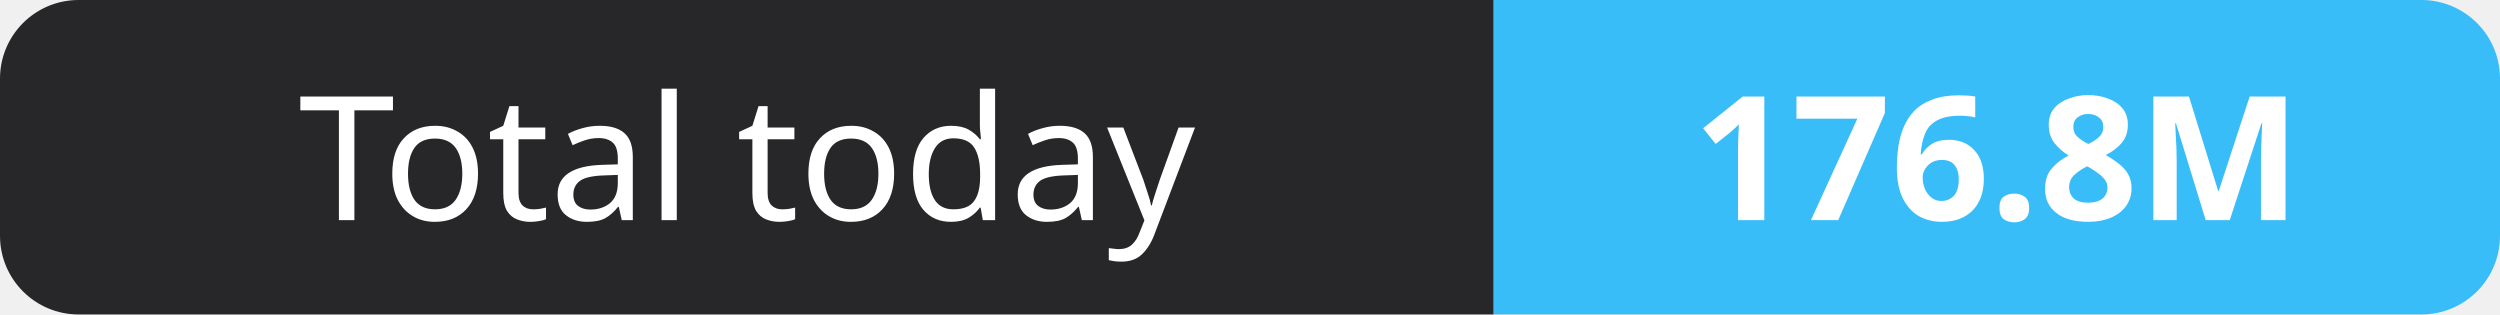
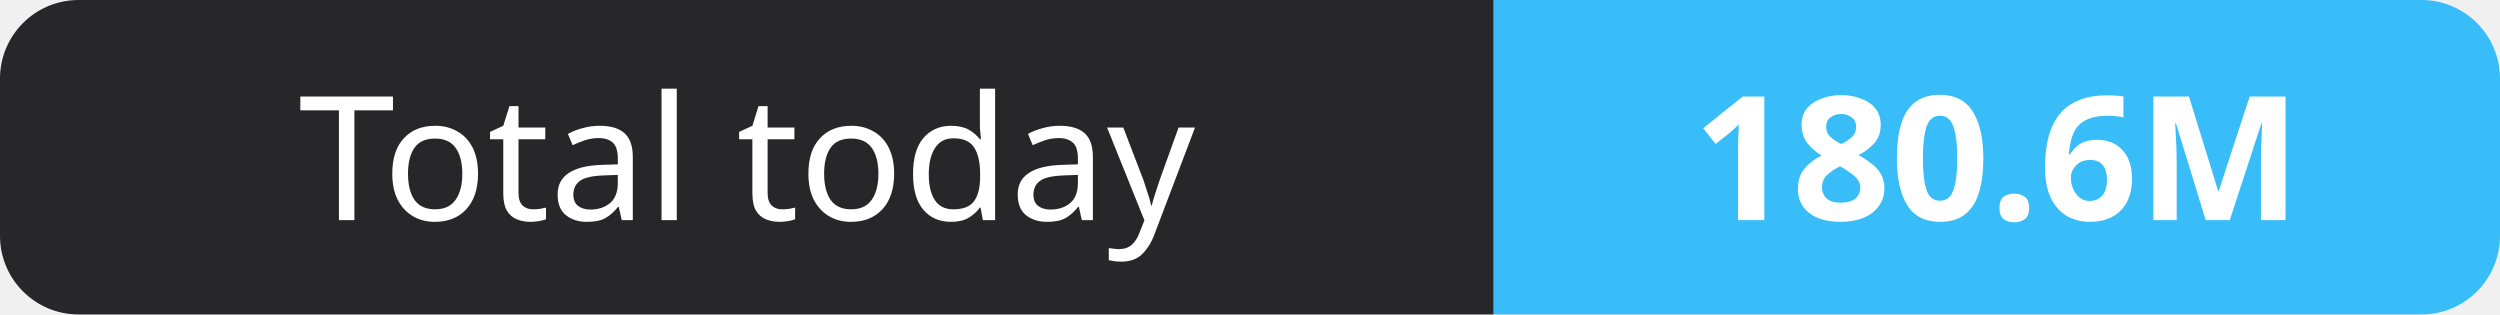
- <svg xmlns="http://www.w3.org/2000/svg" width="159" height="20" role="img" aria-label="Total today: 176.8M">
+ <svg xmlns="http://www.w3.org/2000/svg" width="159" height="20" role="img" aria-label="Total today: 180.6M">
  <clipPath id="r">
    <rect width="159" height="20" rx="5" fill="#fff" />
  </clipPath>
  <g clip-path="url(#r)">
    <rect width="95" height="20" fill="#27272a" />
    <rect x="95" width="64" height="20" fill="#38bdf8" />
  </g>
  <g fill="#fff" text-anchor="middle" font-family="Verdana,Geneva,sans-serif" font-size="11">
    <text x="47.5" y="14">Total today</text>
-     <text x="127.0" y="14" font-weight="700">176.8M</text>
+     <text x="127.0" y="14" font-weight="700">180.6M</text>
  </g>
</svg>
